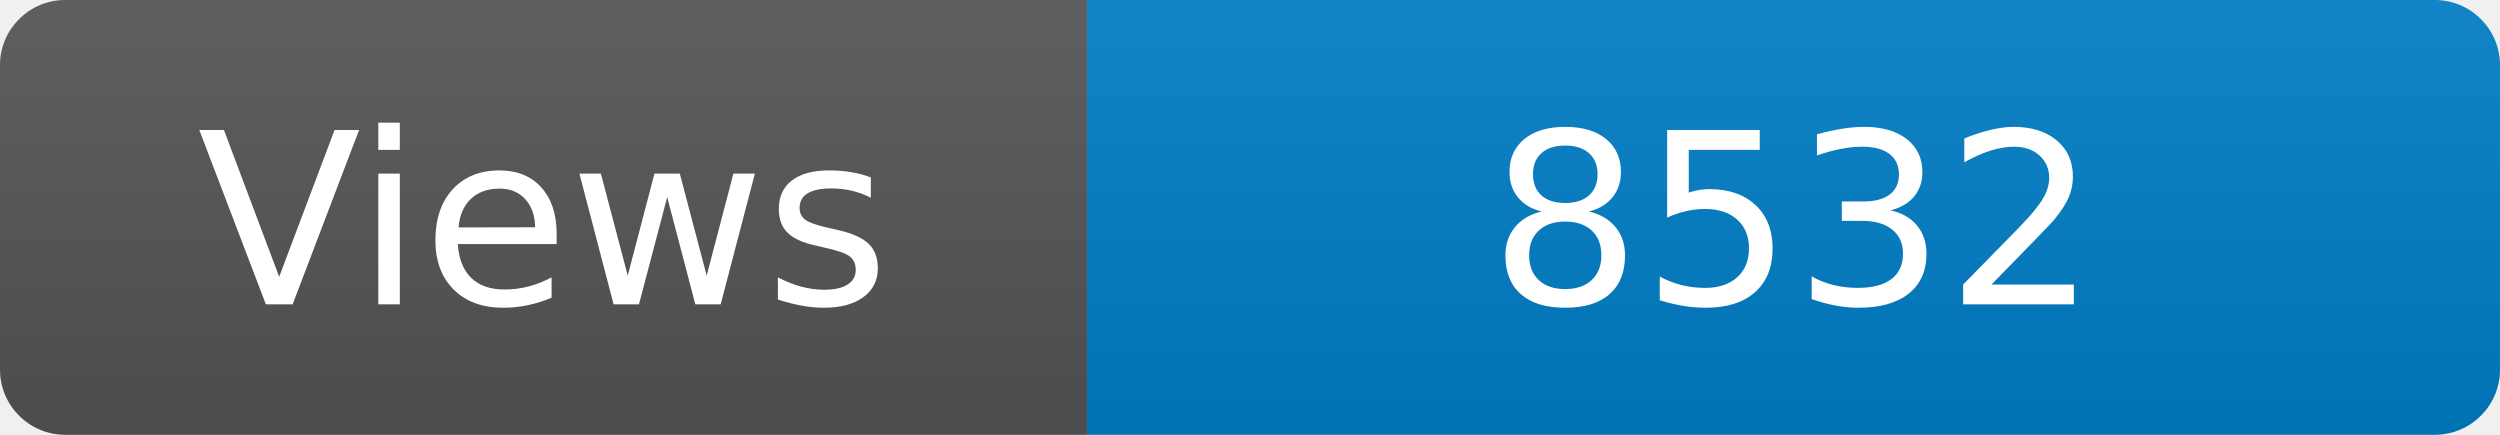
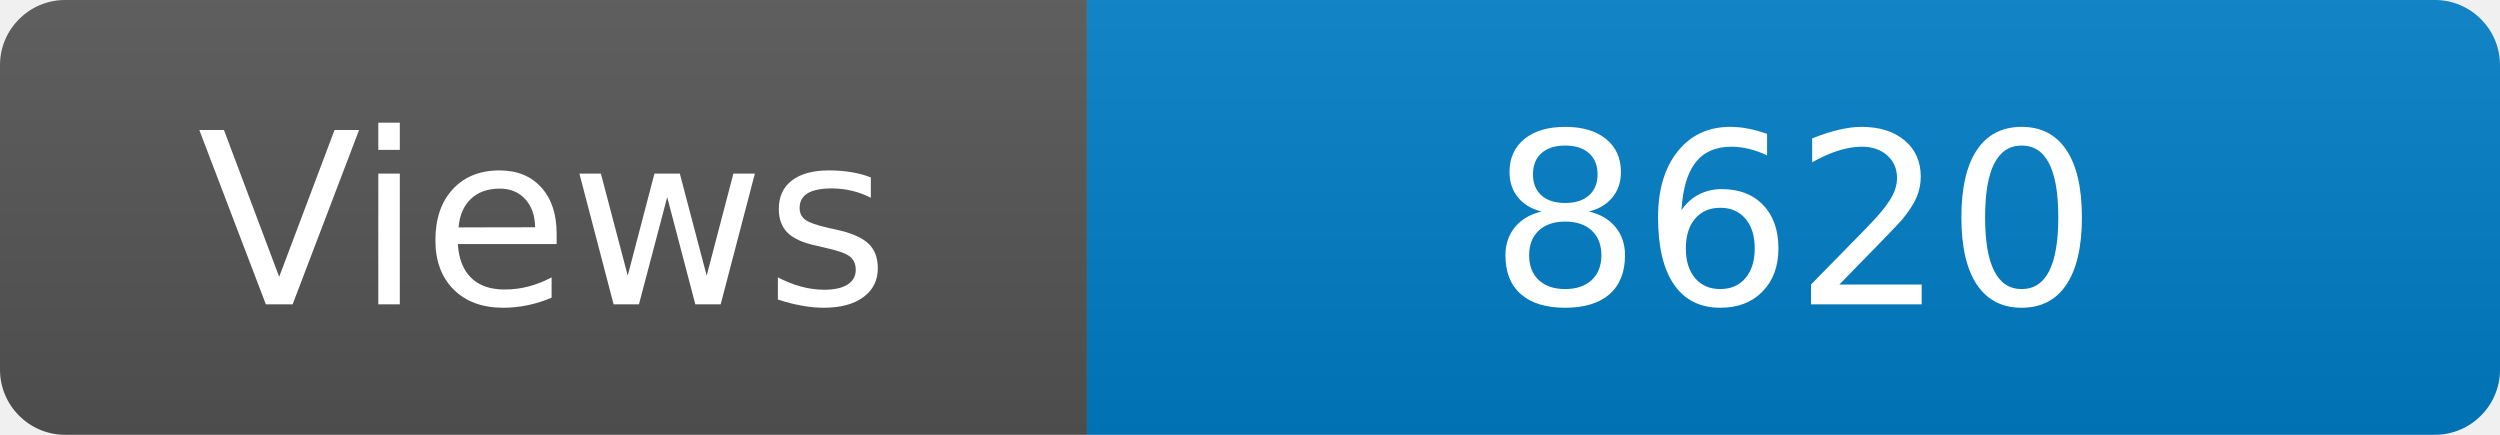
<svg xmlns="http://www.w3.org/2000/svg" width="115" height="20" role="img" aria-label="Maintained?: yes">
  <linearGradient id="s" x2="0" y2="100%">
    <stop offset="0" stop-color="#bbb" stop-opacity=".1" />
    <stop offset="1" stop-opacity=".1" />
  </linearGradient>
  <clipPath id="r">
    <rect width="115" height="20" rx="3" fill="#fff" />
  </clipPath>
  <g clip-path="url(#r)">
    <rect width="50" height="20" fill="#555" />
    <rect x="50" width="160" height="20" fill="#007ec6" />
    <rect width="115" height="20" fill="url(#s)" />
  </g>
  <g fill="#fff" text-anchor="middle" font-family="Verdana,Geneva,DejaVu Sans,sans-serif" font-size="110">
    <text x="250" y="140" transform="scale(.1)" fill="#fff">Views</text>
-     <text x="825" y="140" transform="scale(.1)" fill="#fff">8532</text>
+     <text x="825" y="140" transform="scale(.1)" fill="#fff">8620</text>
  </g>
</svg>
